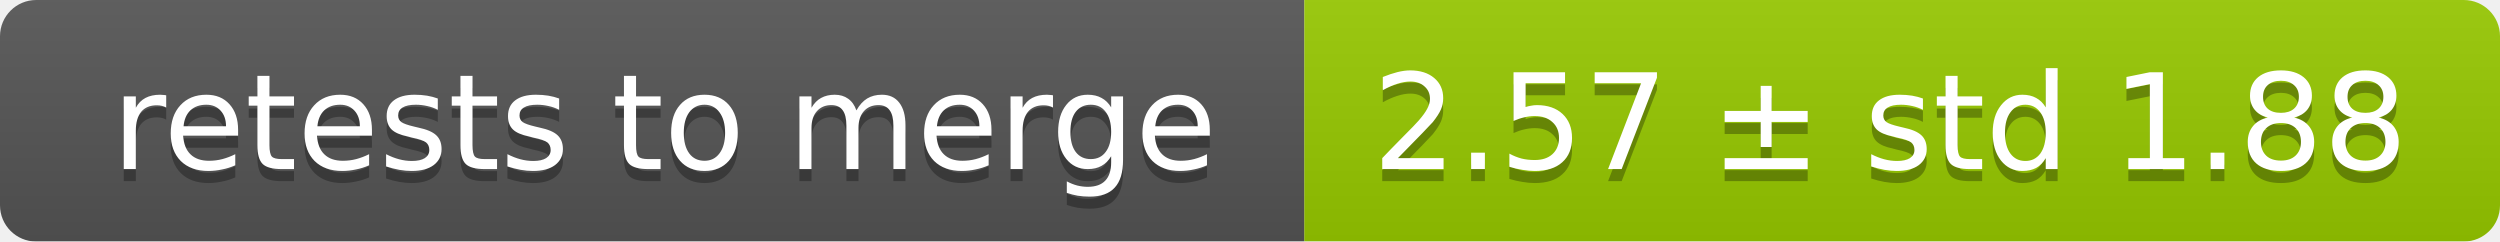
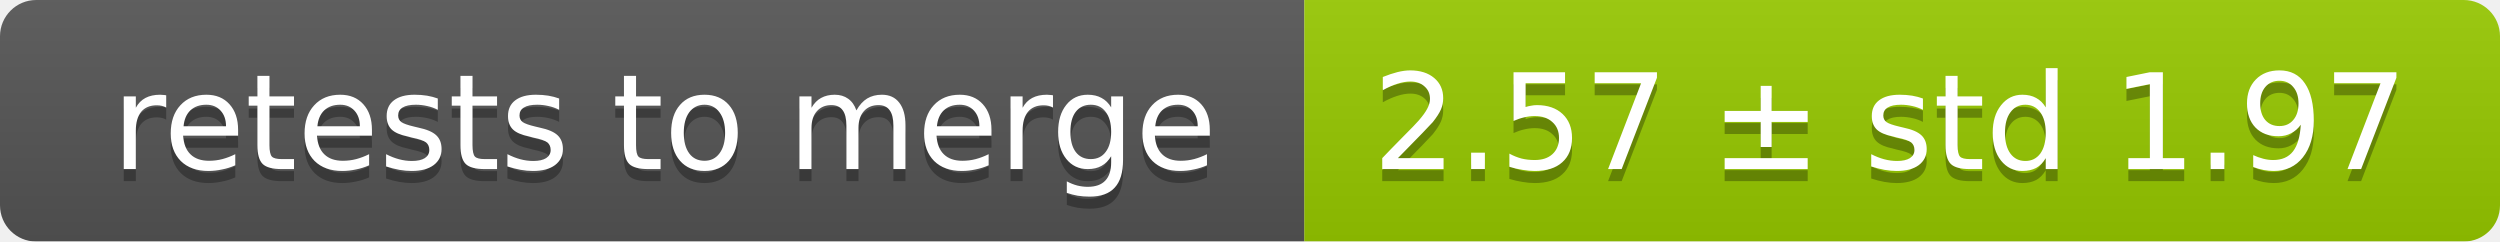
<svg xmlns="http://www.w3.org/2000/svg" width="207" height="20">
  <linearGradient id="smooth" x2="0" y2="100%">
    <stop offset="0" stop-color="#bbb" stop-opacity=".1" />
    <stop offset="1" stop-opacity=".1" />
  </linearGradient>
  <mask id="round">
    <rect width="207" height="20" rx="3" fill="#fff" />
  </mask>
  <g mask="url(#round)">
    <rect width="108" height="20" fill="#555" />
    <rect x="108" width="99" height="20" fill="#97ca00" />
    <rect width="207" height="20" fill="url(#smooth)" />
  </g>
  <g fill="#fff" text-anchor="middle" font-family="DejaVu Sans,Verdana,Geneva,sans-serif" font-size="11">
    <text x="55" y="15" fill="#010101" fill-opacity=".3">retests to merge</text>
    <text x="55" y="14">retests to merge</text>
-     <text x="156.5" y="15" fill="#010101" fill-opacity=".3">2.57 ± std 1.88</text>
-     <text x="156.5" y="14">2.57 ± std 1.88</text>
+     <text x="156.5" y="15" fill="#010101" fill-opacity=".3">2.57 ± std 1.97</text>
+     <text x="156.5" y="14">2.57 ± std 1.97</text>
  </g>
</svg>
